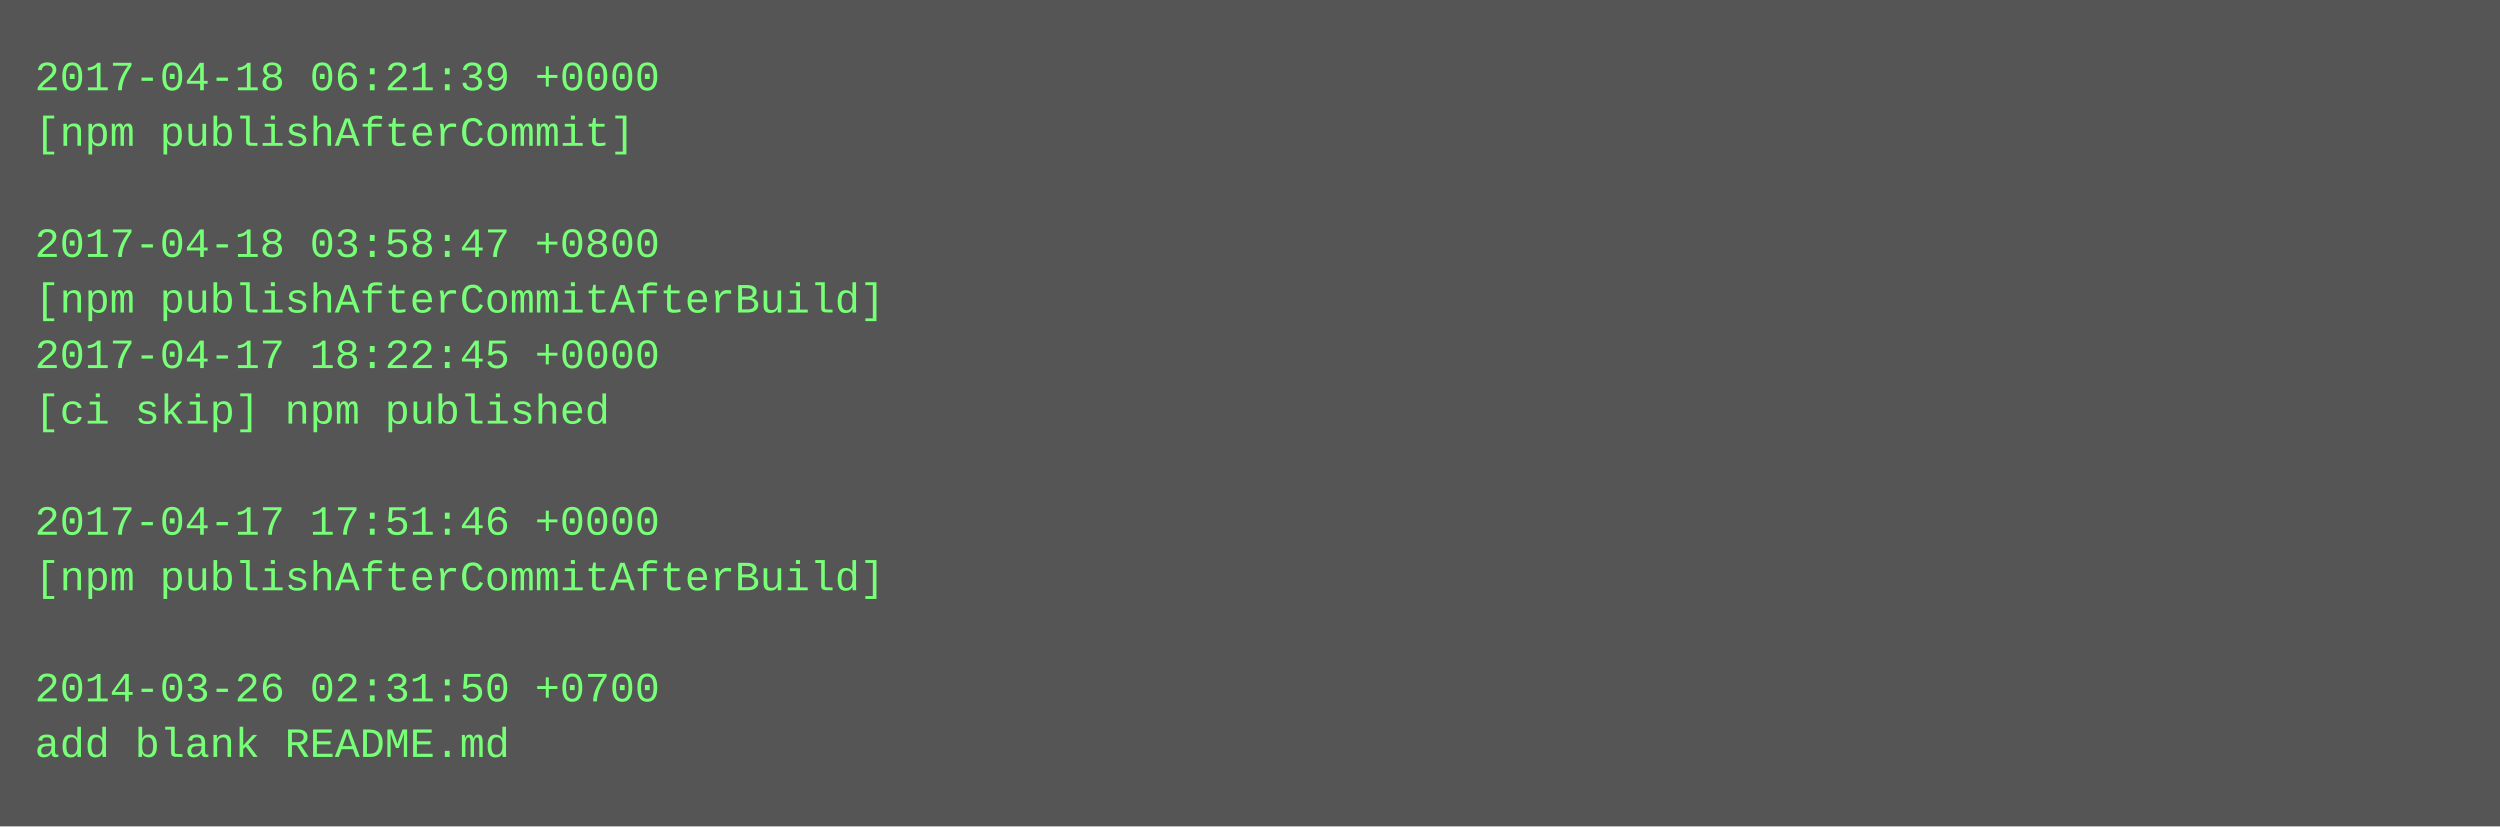
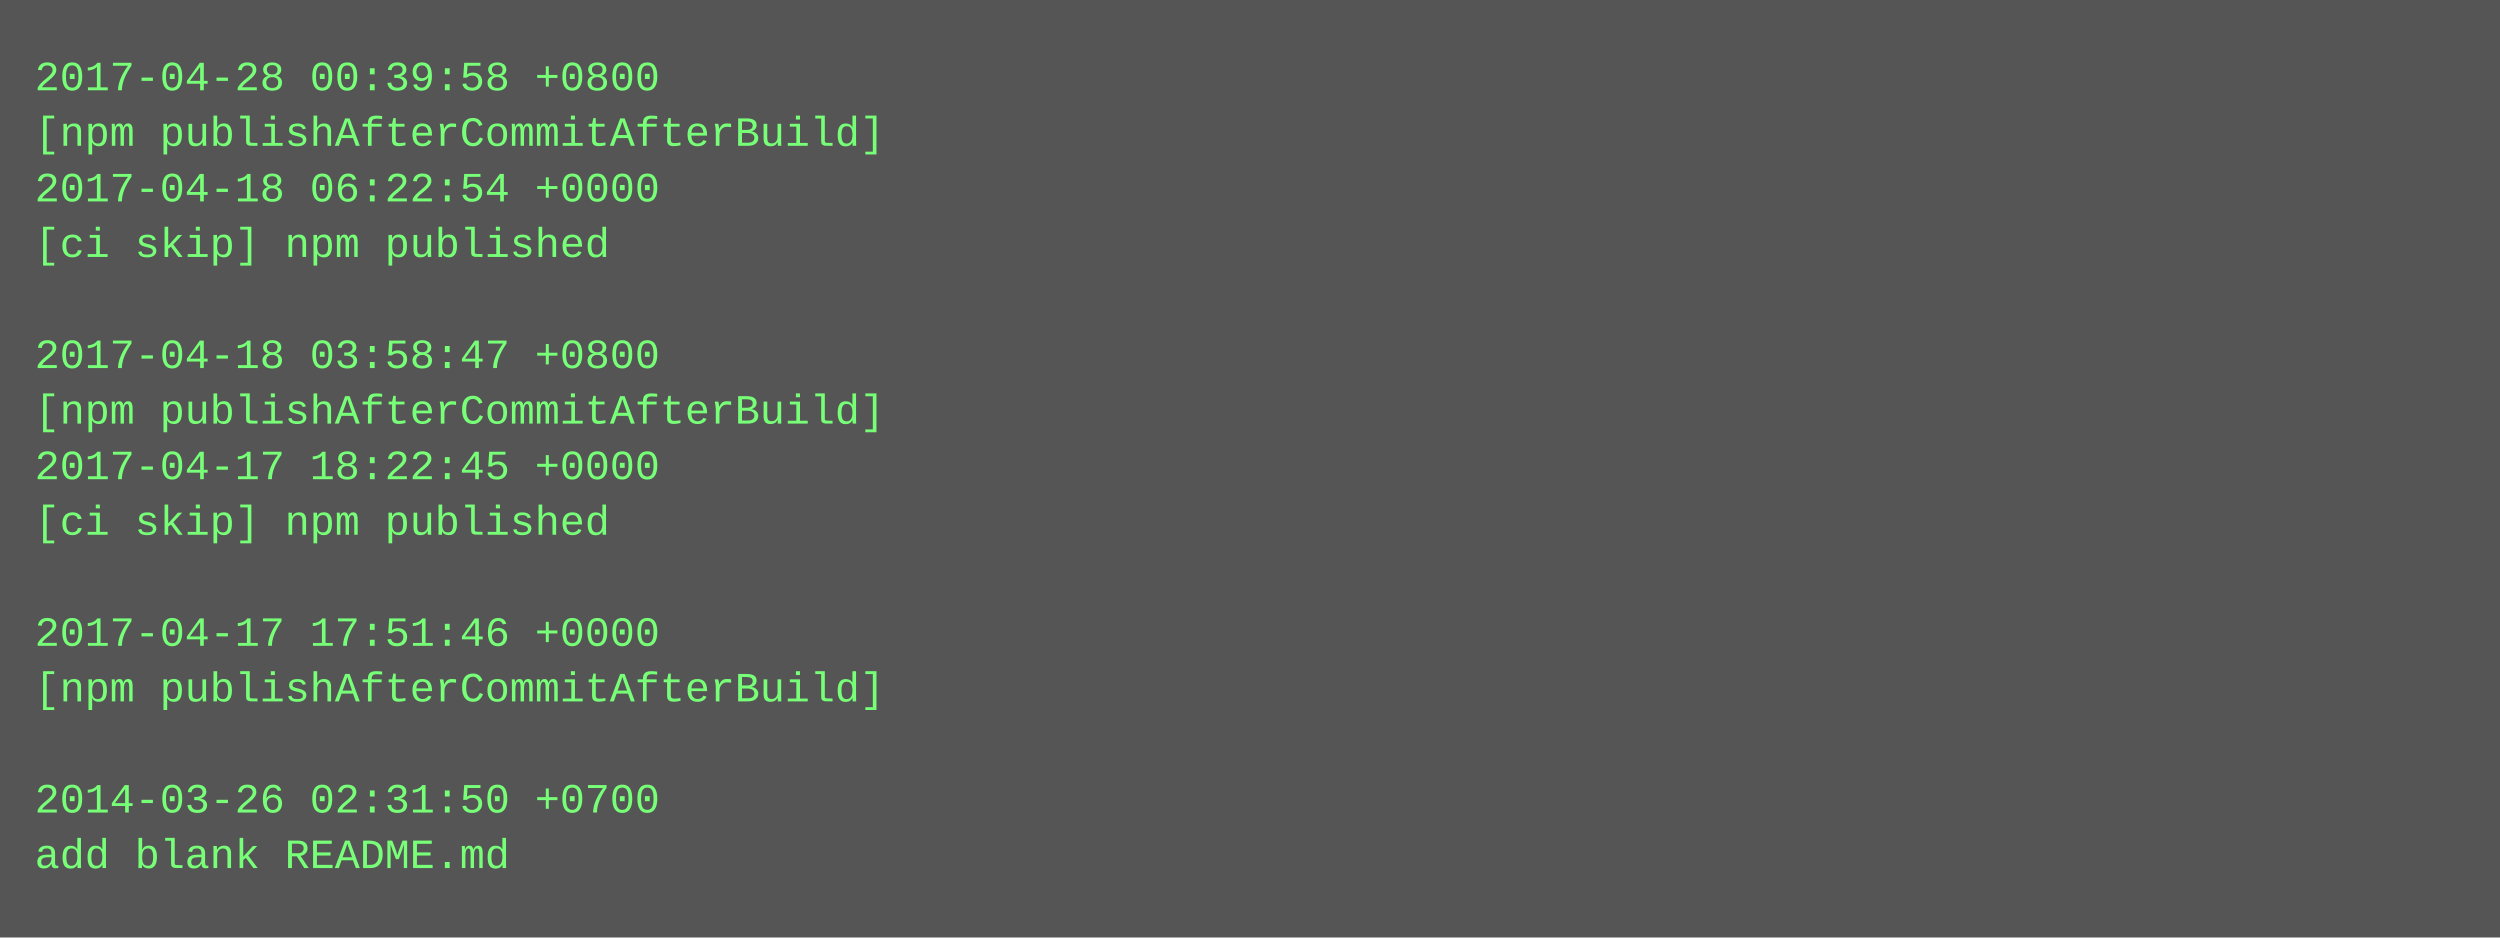
- <svg xmlns="http://www.w3.org/2000/svg" height="238" width="720">
-   <rect height="238" fill="#555" width="720" />
+ <svg xmlns="http://www.w3.org/2000/svg" height="270" width="720">
+   <rect height="270" fill="#555" width="720" />
  <text fill="#7f7" font-family="Courier New" font-size="12" xml:space="preserve">
-     <tspan x="10" y="26">2017-04-18 06:21:39 +0000</tspan>
-     <tspan x="10" y="42">[npm publishAfterCommit]</tspan>
-     <tspan x="10" y="58" />
-     <tspan x="10" y="74">2017-04-18 03:58:47 +0800</tspan>
-     <tspan x="10" y="90">[npm publishAfterCommitAfterBuild]</tspan>
-     <tspan x="10" y="106">2017-04-17 18:22:45 +0000</tspan>
-     <tspan x="10" y="122">[ci skip] npm published</tspan>
-     <tspan x="10" y="138" />
-     <tspan x="10" y="154">2017-04-17 17:51:46 +0000</tspan>
-     <tspan x="10" y="170">[npm publishAfterCommitAfterBuild]</tspan>
-     <tspan x="10" y="186" />
-     <tspan x="10" y="202">2014-03-26 02:31:50 +0700</tspan>
-     <tspan x="10" y="218">add blank README.md</tspan>
+     <tspan x="10" y="26">2017-04-28 00:39:58 +0800</tspan>
+     <tspan x="10" y="42">[npm publishAfterCommitAfterBuild]</tspan>
+     <tspan x="10" y="58">2017-04-18 06:22:54 +0000</tspan>
+     <tspan x="10" y="74">[ci skip] npm published</tspan>
+     <tspan x="10" y="90" />
+     <tspan x="10" y="106">2017-04-18 03:58:47 +0800</tspan>
+     <tspan x="10" y="122">[npm publishAfterCommitAfterBuild]</tspan>
+     <tspan x="10" y="138">2017-04-17 18:22:45 +0000</tspan>
+     <tspan x="10" y="154">[ci skip] npm published</tspan>
+     <tspan x="10" y="170" />
+     <tspan x="10" y="186">2017-04-17 17:51:46 +0000</tspan>
+     <tspan x="10" y="202">[npm publishAfterCommitAfterBuild]</tspan>
+     <tspan x="10" y="218" />
+     <tspan x="10" y="234">2014-03-26 02:31:50 +0700</tspan>
+     <tspan x="10" y="250">add blank README.md</tspan>
  </text>
</svg>
